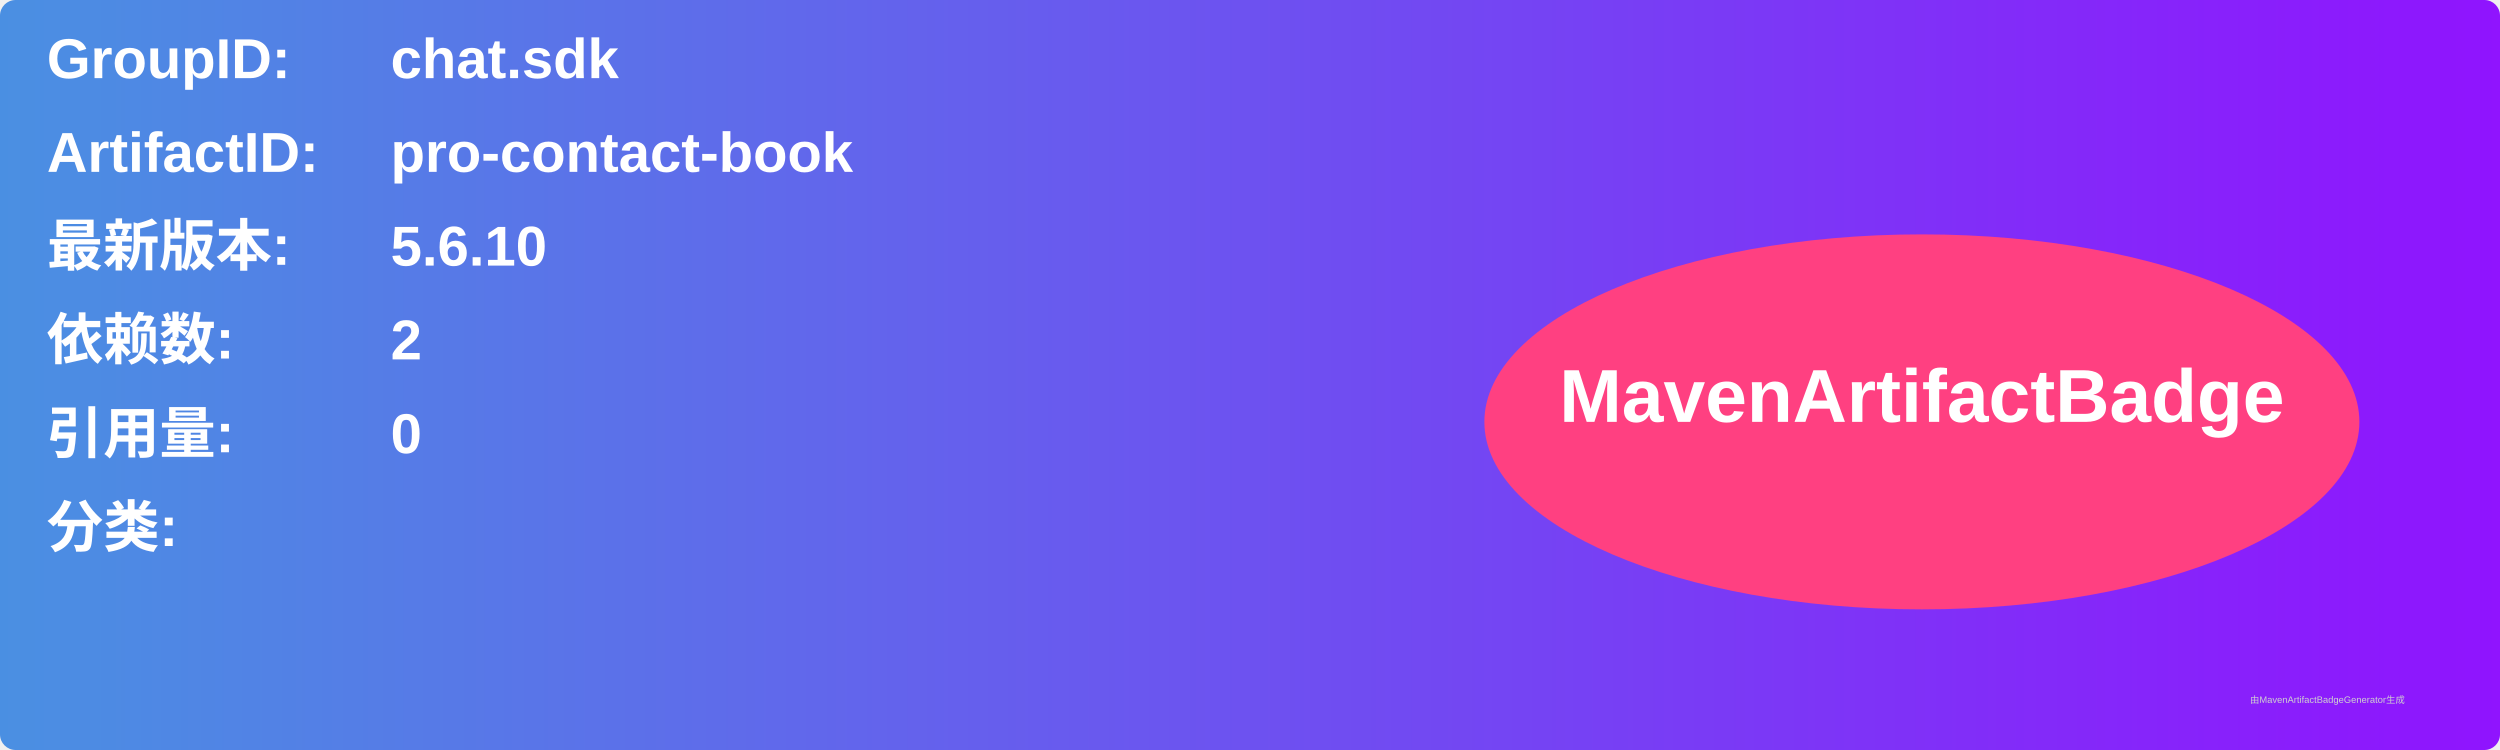
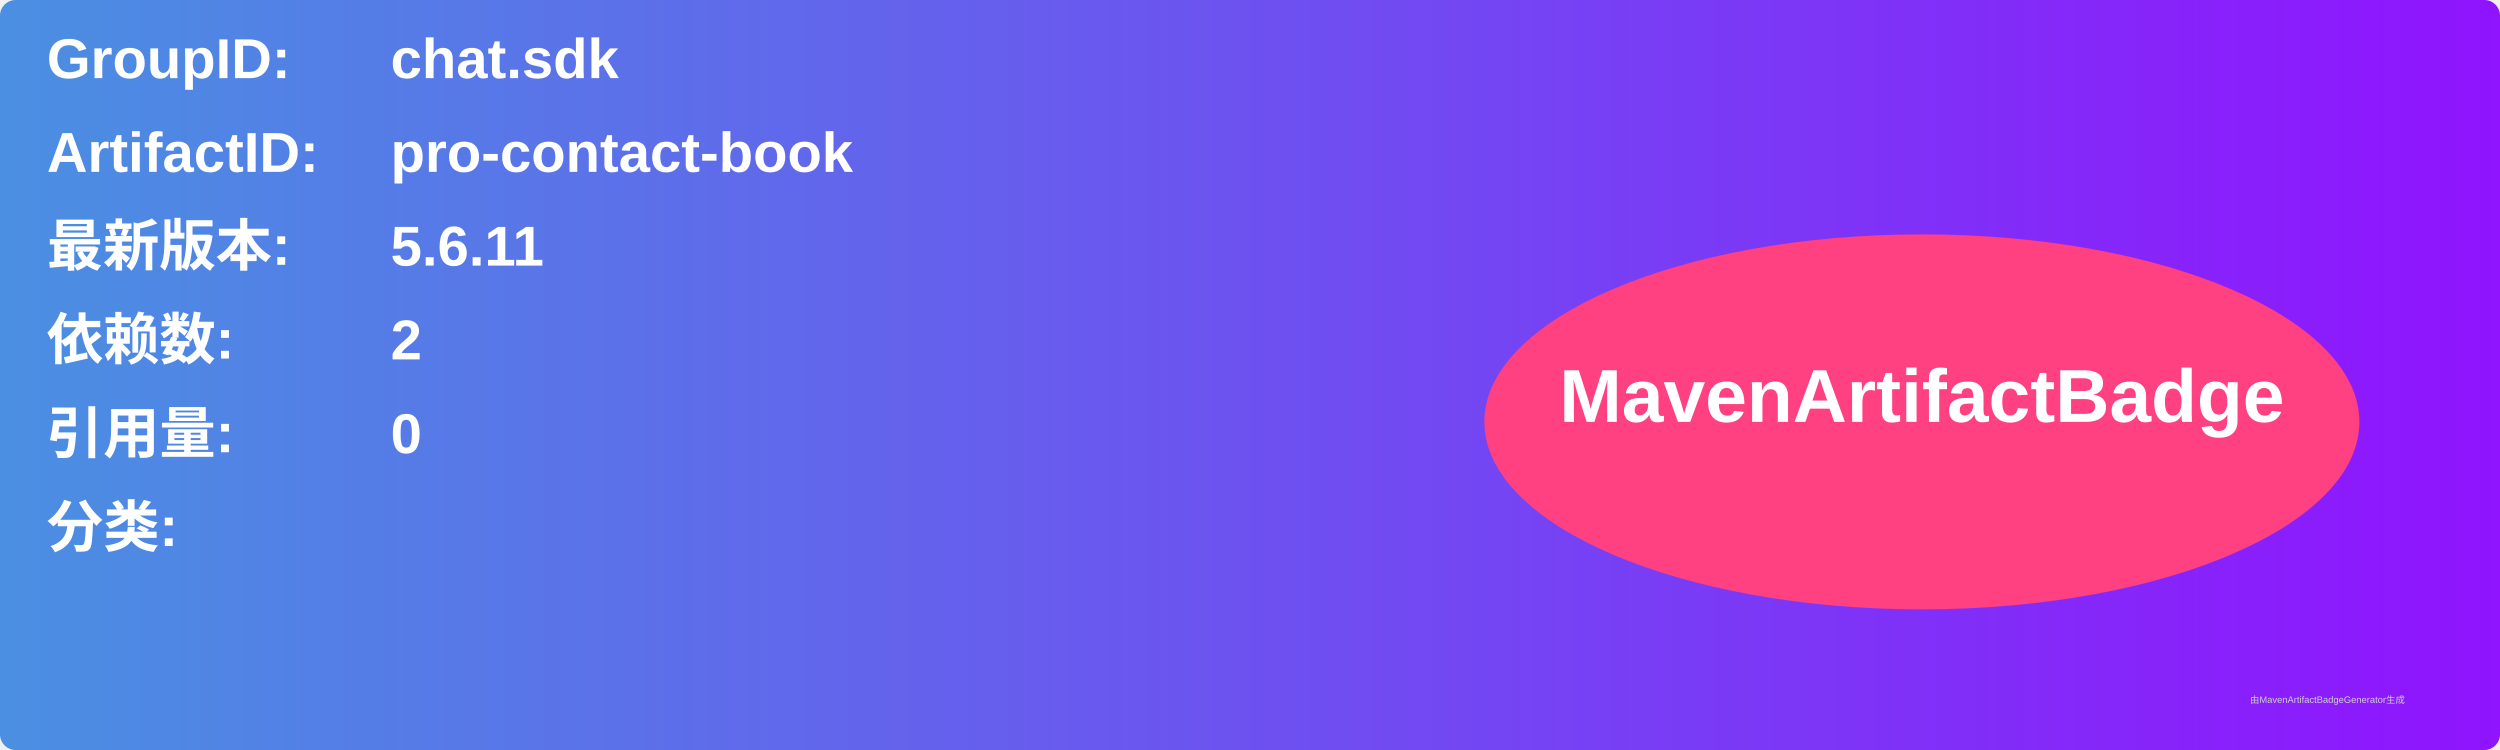
<svg xmlns="http://www.w3.org/2000/svg" width="800" height="240" viewBox="0 0 800 240">
  <linearGradient id="grad" x1="0%" y1="0%" x2="100%" y2="0%">
    <stop offset="0%" stop-color="#4a90e2" />
    <stop offset="100%" stop-color="#9013fe" />
  </linearGradient>
  <rect width="100%" height="100%" rx="5" ry="5" fill="url(#grad)" />
  <g transform="translate(15, 15)">
    <text x="0" y="10" font-family="Arial" font-size="18" fill="white" font-weight="bold" width="260">GroupID:</text>
    <text x="110" y="10" font-family="Arial" font-size="18" fill="white" font-weight="bold" width="460">chat.sdk</text>
    <text x="0" y="40" font-family="Arial" font-size="18" fill="white" font-weight="bold" width="260">ArtifactID:</text>
    <text x="110" y="40" font-family="Arial" font-size="18" fill="white" font-weight="bold" width="460">pro-contact-book</text>
    <text x="0" y="70" font-family="Arial" font-size="18" fill="white" font-weight="bold">最新版本:</text>
    <text x="110" y="70" font-family="Arial" font-size="18" fill="white" font-weight="bold">
-       <tspan font-weight="bold">5.6.10</tspan>
+       <tspan font-weight="bold">5.6.11</tspan>
    </text>
    <text x="0" y="100" font-family="Arial" font-size="18" fill="white" font-weight="bold">依赖数: </text>
    <text x="110" y="100" font-family="Arial" font-size="18" fill="white">
      <tspan font-weight="bold">2</tspan>
    </text>
    <text x="0" y="130" font-family="Arial" font-size="18" fill="white" font-weight="bold">引用量: </text>
    <text x="110" y="130" font-family="Arial" font-size="18" fill="white">
      <tspan font-weight="bold">0</tspan>
    </text>
    <text x="0" y="160" font-family="Arial" font-size="18" fill="white" font-weight="bold">分类:</text>
    <text x="10" y="190" font-family="Arial" font-size="10" fill="white">
      <tspan font-weight="bold" />
    </text>
    <ellipse cx="600" cy="120" rx="140" ry="60" fill="#ff4081" />
    <text x="600" y="120" text-anchor="middle" font-family="Arial" font-size="24" fill="white" font-weight="bold">MavenArtifactBadge</text>
  </g>
  <text x="720" y="225" font-family="Arial" font-size="3" fill="#d0d0d0">由MavenArtifactBadgeGenerator生成</text>
</svg>
